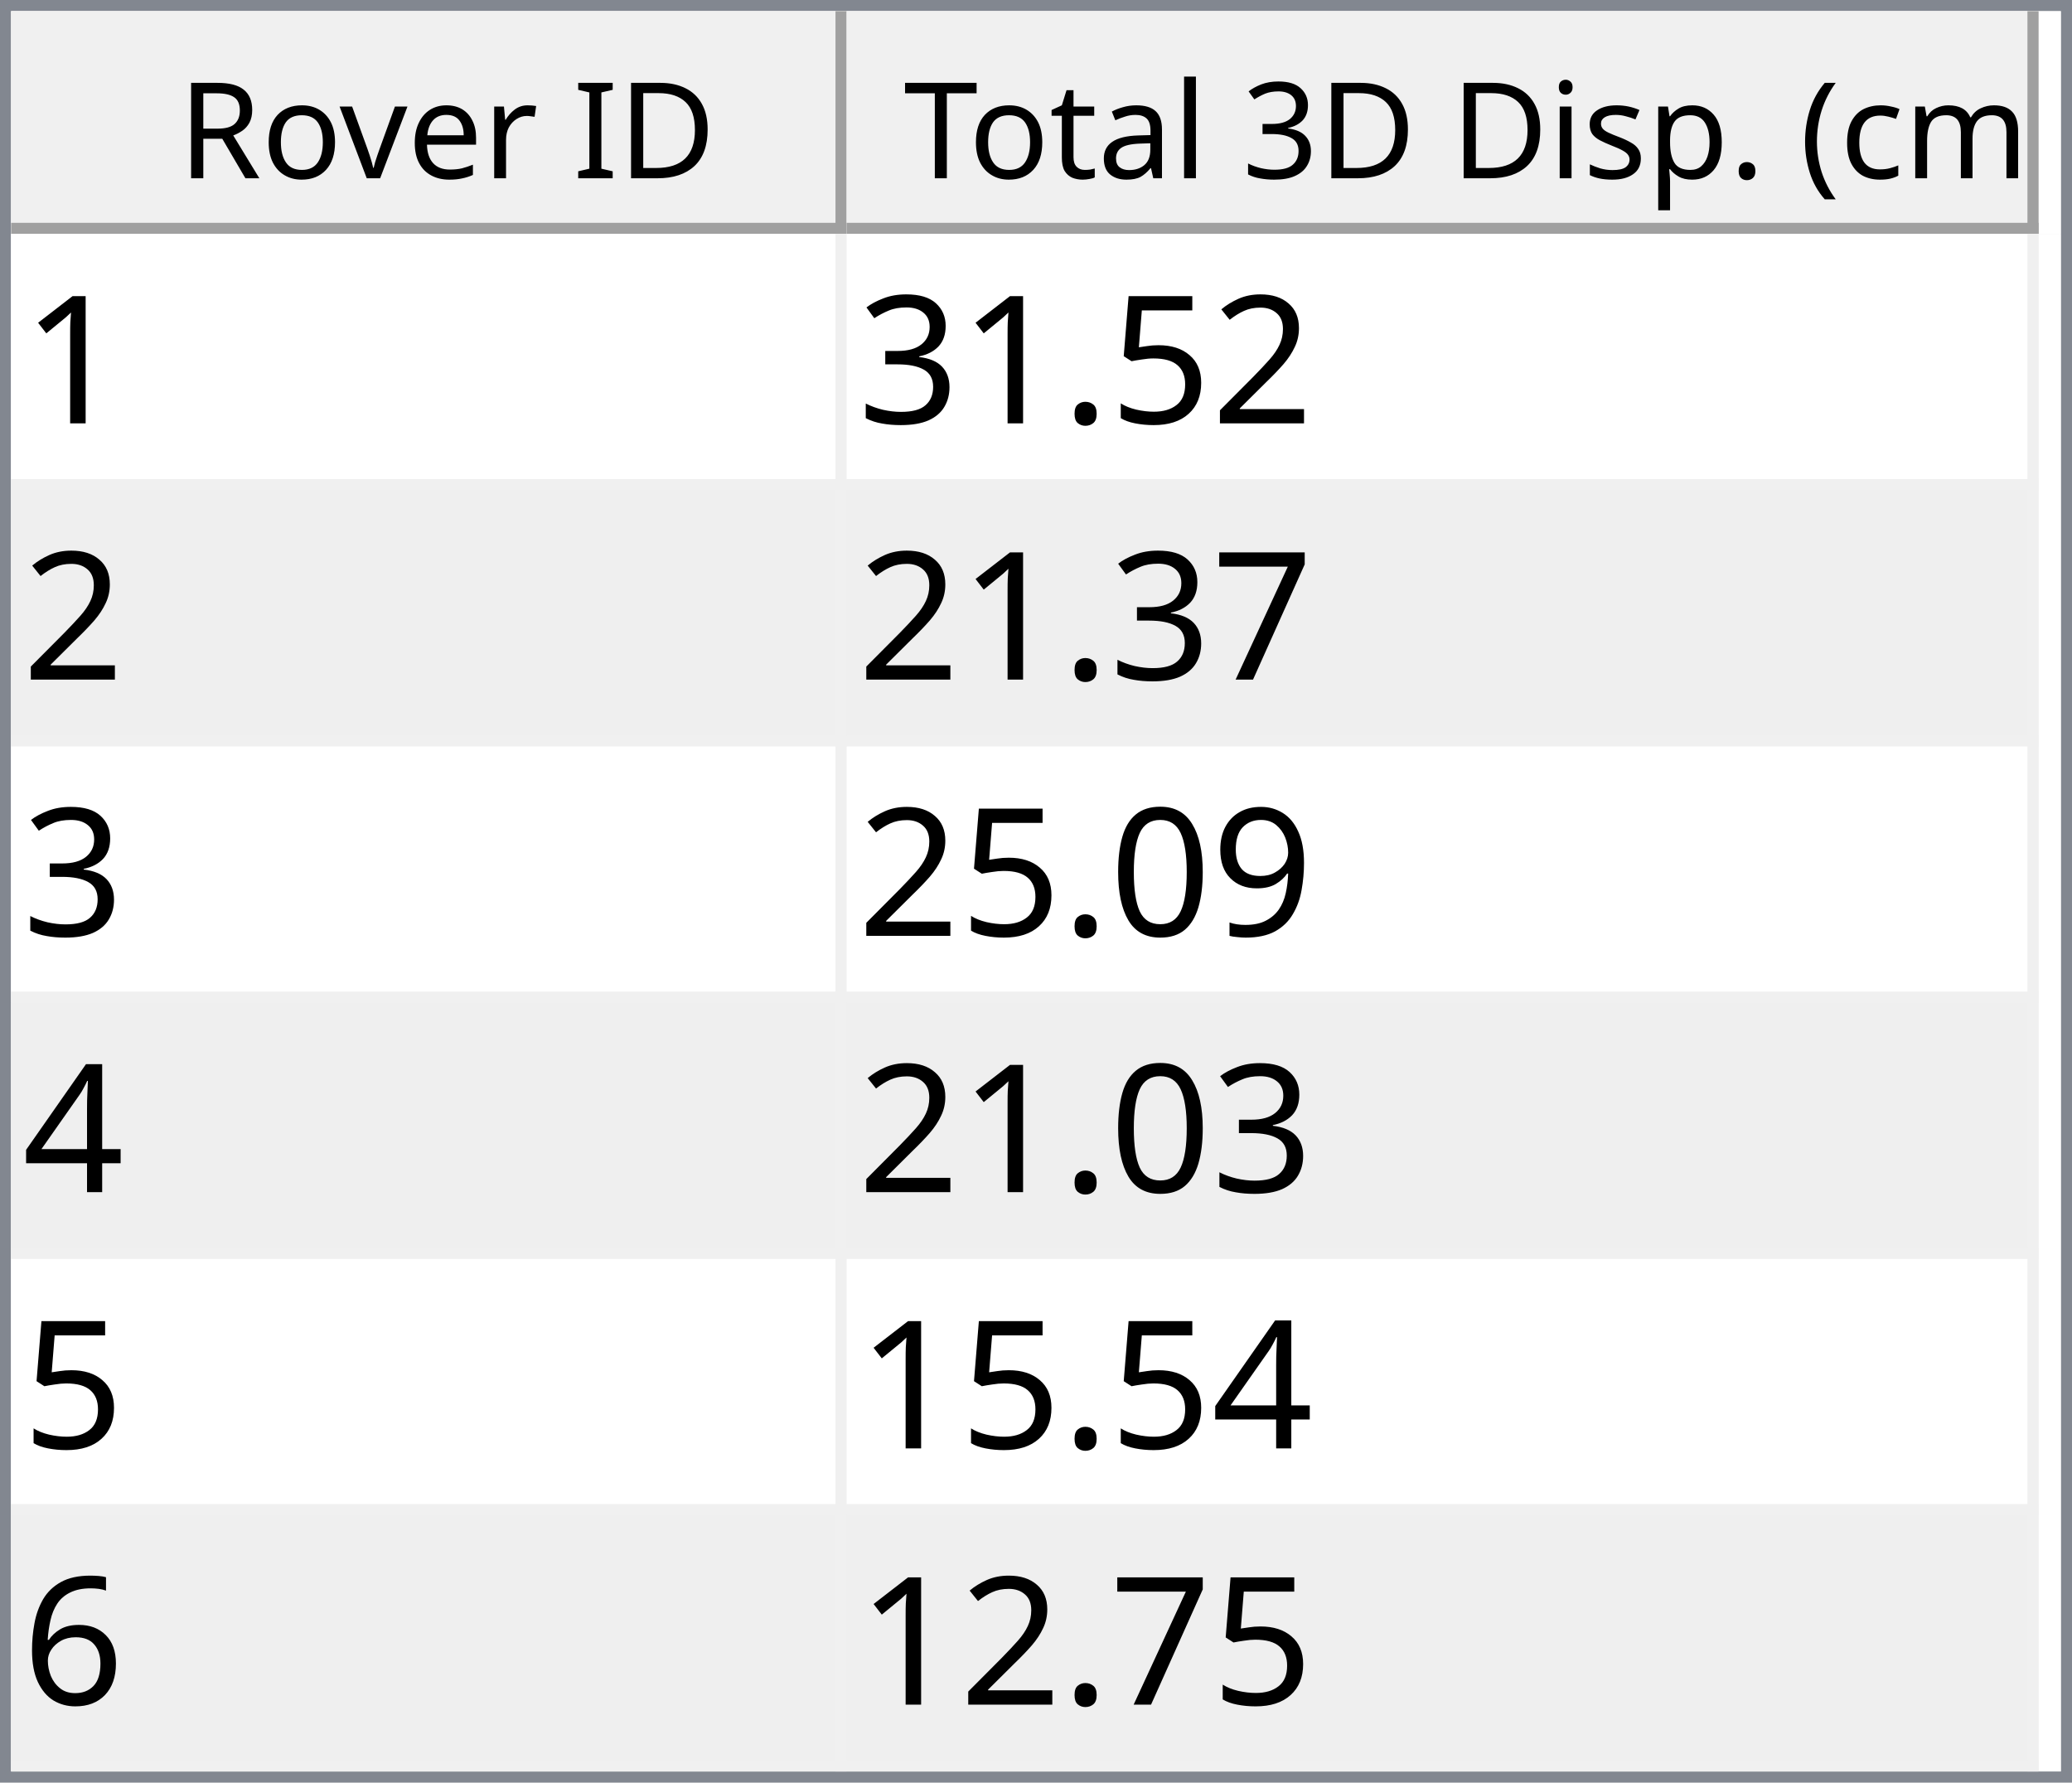
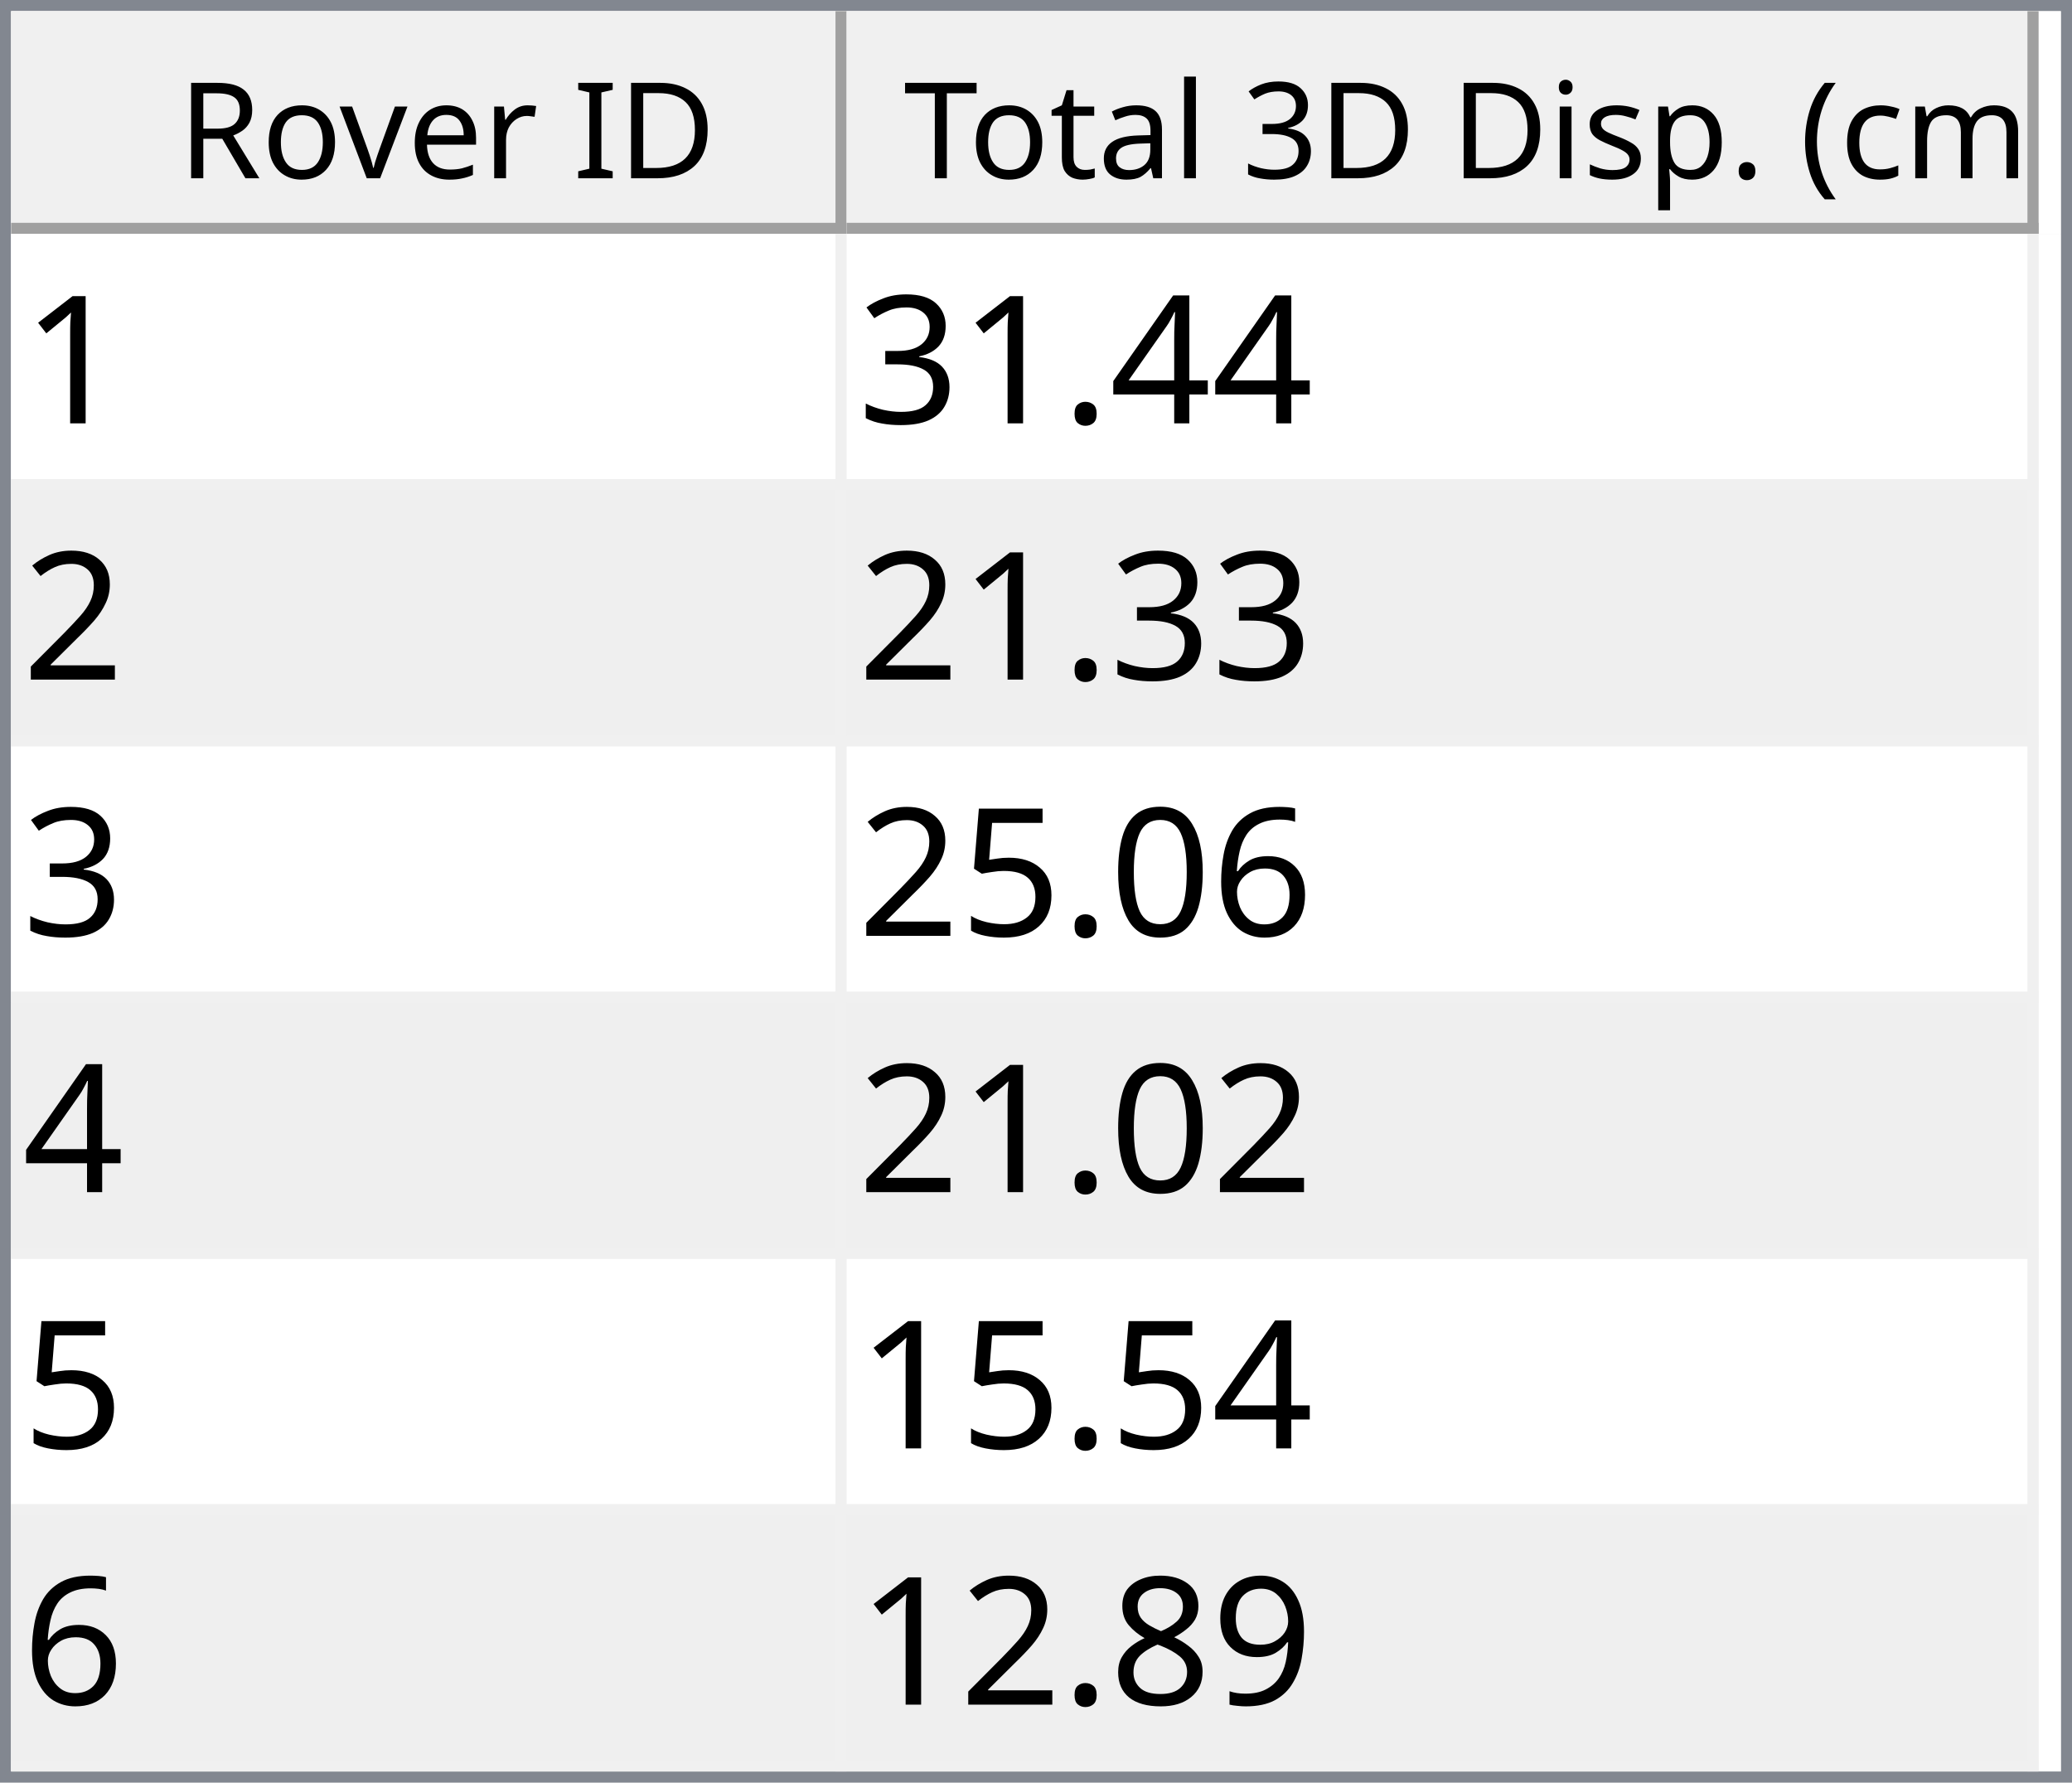
<svg xmlns="http://www.w3.org/2000/svg" style="fill-opacity:1; color-rendering:auto; color-interpolation:auto; text-rendering:auto; stroke:black; stroke-linecap:square; stroke-miterlimit:10; shape-rendering:auto; stroke-opacity:1; fill:black; stroke-dasharray:none; font-weight:normal; stroke-width:1; font-family:'Dialog'; font-style:normal; stroke-linejoin:miter; font-size:12px; stroke-dashoffset:0; image-rendering:auto;" width="186" height="160">
  <defs id="genericDefs" />
  <g>
    <defs id="defs1">
      <clipPath clipPathUnits="userSpaceOnUse" id="clipPath1">
        <path d="M0 0 L186 0 L186 160 L0 160 L0 0 Z" />
      </clipPath>
      <clipPath clipPathUnits="userSpaceOnUse" id="clipPath2">
        <path d="M0 0 L0 160 L186 160 L186 0 Z" />
      </clipPath>
      <clipPath clipPathUnits="userSpaceOnUse" id="clipPath3">
        <path d="M0 0 L0 20 L184 20 L184 0 Z" />
      </clipPath>
      <clipPath clipPathUnits="userSpaceOnUse" id="clipPath4">
        <path d="M0 0 L0 20 L75 20 L75 0 Z" />
      </clipPath>
      <clipPath clipPathUnits="userSpaceOnUse" id="clipPath5">
        <path d="M1 1 L1 19 L74 19 L74 1 Z" />
      </clipPath>
      <clipPath clipPathUnits="userSpaceOnUse" id="clipPath6">
        <path d="M0 0 L0 18 L73 18 L73 0 Z" />
      </clipPath>
      <clipPath clipPathUnits="userSpaceOnUse" id="clipPath7">
        <path d="M-0.5 -0.5 L-0.5 19.5 L74.5 19.5 L74.5 -0.5 Z" />
      </clipPath>
      <clipPath clipPathUnits="userSpaceOnUse" id="clipPath8">
        <path d="M0 0 L0 20 L107 20 L107 0 Z" />
      </clipPath>
      <clipPath clipPathUnits="userSpaceOnUse" id="clipPath9">
        <path d="M1 1 L1 19 L106 19 L106 1 Z" />
      </clipPath>
      <clipPath clipPathUnits="userSpaceOnUse" id="clipPath10">
        <path d="M0 0 L0 18 L105 18 L105 0 Z" />
      </clipPath>
      <clipPath clipPathUnits="userSpaceOnUse" id="clipPath11">
        <path d="M-0.5 -0.5 L-0.5 19.5 L106.5 19.5 L106.5 -0.5 Z" />
      </clipPath>
      <clipPath clipPathUnits="userSpaceOnUse" id="clipPath12">
        <path d="M0 0 L0 138 L184 138 L184 0 Z" />
      </clipPath>
      <clipPath clipPathUnits="userSpaceOnUse" id="clipPath13">
        <path d="M0 0 L0 138 L182 138 L182 0 Z" />
      </clipPath>
      <clipPath clipPathUnits="userSpaceOnUse" id="clipPath14">
        <path d="M-0.5 -0.5 L-0.5 137.5 L181.5 137.5 L181.5 -0.5 Z" />
      </clipPath>
      <clipPath clipPathUnits="userSpaceOnUse" id="clipPath15">
        <path d="M0 0 L0 22 L74 22 L74 0 Z" />
      </clipPath>
      <clipPath clipPathUnits="userSpaceOnUse" id="clipPath16">
        <path d="M0 0 L0 22 L106 22 L106 0 Z" />
      </clipPath>
      <font horiz-adv-x="64.551" id="font1">
        <font-face ascent="107.91" descent="25.098" units-per-em="100" style="font-style:normal; font-family:Segoe UI; font-weight:normal;" />
        <missing-glyph horiz-adv-x="64.551" d="M8.109 0 L8.109 68.266 L56.453 68.266 L56.453 0 L8.109 0 ZM15.328 7.234 L49.219 7.234 L49.219 61.031 L15.328 61.031 L15.328 7.234 Z" />
        <glyph unicode="D" horiz-adv-x="70.117" d="M9.188 0 L9.188 70.016 L28.516 70.016 Q65.531 70.016 65.531 35.891 Q65.531 19.672 55.25 9.836 Q44.969 0 27.734 0 L9.188 0 ZM17.391 62.594 L17.391 7.422 L27.828 7.422 Q41.609 7.422 49.273 14.797 Q56.938 22.172 56.938 35.688 Q56.938 62.594 28.328 62.594 L17.391 62.594 Z" />
        <glyph unicode="I" horiz-adv-x="26.611" d="M17.391 0 L9.188 0 L9.188 70.016 L17.391 70.016 L17.391 0 Z" />
        <glyph unicode=" " horiz-adv-x="27.393" d="" />
        <glyph unicode="r" horiz-adv-x="34.766" d="M34.188 41.891 Q32.078 43.5 28.125 43.5 Q23 43.5 19.555 38.672 Q16.109 33.844 16.109 25.484 L16.109 0 L8.109 0 L8.109 50 L16.109 50 L16.109 39.703 L16.312 39.703 Q18.016 44.969 21.531 47.922 Q25.047 50.875 29.391 50.875 Q32.516 50.875 34.188 50.203 L34.188 41.891 Z" />
        <glyph unicode="e" horiz-adv-x="52.295" d="M48.297 23 L12.984 23 Q13.188 14.656 17.484 10.109 Q21.781 5.562 29.297 5.562 Q37.75 5.562 44.828 11.141 L44.828 3.609 Q38.234 -1.172 27.391 -1.172 Q16.797 -1.172 10.742 5.641 Q4.688 12.453 4.688 24.812 Q4.688 36.469 11.305 43.82 Q17.922 51.172 27.734 51.172 Q37.547 51.172 42.922 44.828 Q48.297 38.484 48.297 27.203 L48.297 23 ZM40.094 29.781 Q40.047 36.719 36.75 40.578 Q33.453 44.438 27.594 44.438 Q21.922 44.438 17.969 40.383 Q14.016 36.328 13.094 29.781 L40.094 29.781 Z" />
        <glyph unicode="v" horiz-adv-x="47.9" d="M47.406 50 L27.484 0 L19.625 0 L0.688 50 L9.469 50 L22.172 13.672 Q23.578 9.672 23.922 6.688 L24.125 6.688 Q24.609 10.453 25.688 13.484 L38.969 50 L47.406 50 Z" />
        <glyph unicode="o" horiz-adv-x="58.594" d="M29 -1.172 Q17.922 -1.172 11.305 5.836 Q4.688 12.844 4.688 24.422 Q4.688 37.016 11.57 44.094 Q18.453 51.172 30.172 51.172 Q41.359 51.172 47.633 44.289 Q53.906 37.406 53.906 25.203 Q53.906 13.234 47.141 6.031 Q40.375 -1.172 29 -1.172 ZM29.594 44.438 Q21.875 44.438 17.383 39.188 Q12.891 33.938 12.891 24.703 Q12.891 15.828 17.43 10.695 Q21.969 5.562 29.594 5.562 Q37.359 5.562 41.531 10.594 Q45.703 15.625 45.703 24.906 Q45.703 34.281 41.531 39.359 Q37.359 44.438 29.594 44.438 Z" />
        <glyph unicode="R" horiz-adv-x="59.814" d="M59.375 0 L49.609 0 L37.891 19.625 Q36.281 22.359 34.766 24.289 Q33.25 26.219 31.664 27.438 Q30.078 28.656 28.25 29.219 Q26.422 29.781 24.125 29.781 L17.391 29.781 L17.391 0 L9.188 0 L9.188 70.016 L30.078 70.016 Q34.672 70.016 38.555 68.867 Q42.438 67.719 45.289 65.375 Q48.141 63.031 49.758 59.547 Q51.375 56.062 51.375 51.375 Q51.375 47.703 50.273 44.656 Q49.172 41.609 47.148 39.211 Q45.125 36.812 42.266 35.133 Q39.406 33.453 35.844 32.516 L35.844 32.328 Q37.594 31.547 38.891 30.547 Q40.188 29.547 41.359 28.18 Q42.531 26.812 43.68 25.078 Q44.828 23.344 46.234 21.047 L59.375 0 ZM17.391 62.594 L17.391 37.203 L28.516 37.203 Q31.594 37.203 34.203 38.133 Q36.812 39.062 38.719 40.797 Q40.625 42.531 41.703 45.047 Q42.781 47.562 42.781 50.688 Q42.781 56.297 39.141 59.445 Q35.5 62.594 28.609 62.594 L17.391 62.594 Z" />
        <glyph unicode=")" horiz-adv-x="30.176" d="M8.297 -15.922 L1.172 -15.922 Q16.406 2.344 16.406 26.812 Q16.406 51.469 1.078 70.016 L8.297 70.016 Q23.531 52.156 23.531 26.703 Q23.531 1.375 8.297 -15.922 Z" />
        <glyph unicode="m" horiz-adv-x="86.133" d="M79.109 0 L71.094 0 L71.094 28.719 Q71.094 37.016 68.531 40.727 Q65.969 44.438 59.906 44.438 Q54.781 44.438 51.195 39.75 Q47.609 35.062 47.609 28.516 L47.609 0 L39.594 0 L39.594 29.688 Q39.594 44.438 28.219 44.438 Q22.953 44.438 19.531 40.016 Q16.109 35.594 16.109 28.516 L16.109 0 L8.109 0 L8.109 50 L16.109 50 L16.109 42.094 L16.312 42.094 Q21.625 51.172 31.844 51.172 Q36.969 51.172 40.773 48.312 Q44.578 45.453 46 40.828 Q51.562 51.172 62.594 51.172 Q79.109 51.172 79.109 30.812 L79.109 0 Z" />
        <glyph unicode="c" horiz-adv-x="46.191" d="M42.188 2.297 Q36.422 -1.172 28.516 -1.172 Q17.828 -1.172 11.258 5.789 Q4.688 12.75 4.688 23.828 Q4.688 36.188 11.766 43.68 Q18.844 51.172 30.672 51.172 Q37.25 51.172 42.281 48.734 L42.281 40.531 Q36.719 44.438 30.375 44.438 Q22.703 44.438 17.797 38.945 Q12.891 33.453 12.891 24.516 Q12.891 15.719 17.508 10.641 Q22.125 5.562 29.891 5.562 Q36.422 5.562 42.188 9.906 L42.188 2.297 Z" />
        <glyph unicode="(" horiz-adv-x="30.176" d="M29.109 -15.922 L21.969 -15.922 Q6.844 1.375 6.844 26.703 Q6.844 52.156 21.969 70.016 L29.203 70.016 Q13.875 51.469 13.875 26.812 Q13.875 2.344 29.109 -15.922 Z" />
        <glyph unicode="." horiz-adv-x="21.68" d="M10.891 -1.078 Q8.641 -1.078 7.055 0.539 Q5.469 2.156 5.469 4.391 Q5.469 6.641 7.055 8.273 Q8.641 9.906 10.891 9.906 Q13.188 9.906 14.797 8.273 Q16.406 6.641 16.406 4.391 Q16.406 2.156 14.797 0.539 Q13.188 -1.078 10.891 -1.078 Z" />
        <glyph unicode="p" horiz-adv-x="58.789" d="M16.312 7.234 L16.109 7.234 L16.109 -23 L8.109 -23 L8.109 50 L16.109 50 L16.109 41.219 L16.312 41.219 Q22.219 51.172 33.594 51.172 Q43.266 51.172 48.688 44.461 Q54.109 37.75 54.109 26.469 Q54.109 13.922 48 6.375 Q41.891 -1.172 31.297 -1.172 Q21.578 -1.172 16.312 7.234 ZM16.109 27.391 L16.109 20.406 Q16.109 14.203 20.141 9.883 Q24.172 5.562 30.375 5.562 Q37.641 5.562 41.773 11.133 Q45.906 16.703 45.906 26.609 Q45.906 34.969 42.047 39.703 Q38.188 44.438 31.594 44.438 Q24.609 44.438 20.359 39.578 Q16.109 34.719 16.109 27.391 Z" />
        <glyph unicode="s" horiz-adv-x="42.432" d="M5.078 1.812 L5.078 10.406 Q11.625 5.562 19.484 5.562 Q30.031 5.562 30.031 12.594 Q30.031 14.594 29.125 15.992 Q28.219 17.391 26.68 18.461 Q25.141 19.531 23.07 20.383 Q21 21.234 18.609 22.172 Q15.281 23.484 12.766 24.828 Q10.25 26.172 8.57 27.859 Q6.891 29.547 6.031 31.695 Q5.172 33.844 5.172 36.719 Q5.172 40.234 6.789 42.945 Q8.406 45.656 11.086 47.484 Q13.766 49.312 17.211 50.242 Q20.656 51.172 24.312 51.172 Q30.812 51.172 35.938 48.922 L35.938 40.828 Q30.422 44.438 23.25 44.438 Q21 44.438 19.195 43.922 Q17.391 43.406 16.094 42.477 Q14.797 41.547 14.086 40.258 Q13.375 38.969 13.375 37.406 Q13.375 35.453 14.086 34.133 Q14.797 32.812 16.164 31.789 Q17.531 30.766 19.484 29.938 Q21.438 29.109 23.922 28.125 Q27.25 26.859 29.883 25.516 Q32.516 24.172 34.375 22.484 Q36.234 20.797 37.234 18.602 Q38.234 16.406 38.234 13.375 Q38.234 9.672 36.602 6.938 Q34.969 4.203 32.234 2.398 Q29.5 0.594 25.93 -0.289 Q22.359 -1.172 18.453 -1.172 Q10.75 -1.172 5.078 1.812 Z" />
        <glyph unicode="i" horiz-adv-x="24.219" d="M12.203 62.703 Q10.062 62.703 8.547 64.164 Q7.031 65.625 7.031 67.875 Q7.031 70.125 8.547 71.609 Q10.062 73.094 12.203 73.094 Q14.406 73.094 15.945 71.609 Q17.484 70.125 17.484 67.875 Q17.484 65.719 15.945 64.211 Q14.406 62.703 12.203 62.703 ZM16.109 0 L8.109 0 L8.109 50 L16.109 50 L16.109 0 Z" />
        <glyph unicode="3" horiz-adv-x="53.906" d="M46.531 19.828 Q46.531 15.094 44.75 11.211 Q42.969 7.328 39.719 4.57 Q36.469 1.812 31.93 0.297 Q27.391 -1.219 21.922 -1.219 Q11.922 -1.219 6 2.594 L6 11.188 Q13.094 5.609 22.219 5.609 Q25.875 5.609 28.828 6.539 Q31.781 7.469 33.906 9.227 Q36.031 10.984 37.18 13.477 Q38.328 15.969 38.328 19.094 Q38.328 32.812 18.797 32.812 L12.984 32.812 L12.984 39.594 L18.5 39.594 Q35.797 39.594 35.797 52.484 Q35.797 64.406 22.609 64.406 Q15.188 64.406 8.688 59.422 L8.688 67.188 Q15.375 71.188 24.609 71.188 Q29 71.188 32.57 69.969 Q36.141 68.75 38.68 66.555 Q41.219 64.359 42.609 61.281 Q44 58.203 44 54.5 Q44 40.672 30.031 36.719 L30.031 36.531 Q33.594 36.141 36.625 34.797 Q39.656 33.453 41.852 31.305 Q44.047 29.156 45.289 26.25 Q46.531 23.344 46.531 19.828 Z" />
        <glyph unicode="l" horiz-adv-x="24.219" d="M16.109 0 L8.109 0 L8.109 74.031 L16.109 74.031 L16.109 0 Z" />
        <glyph unicode="a" horiz-adv-x="50.879" d="M43.891 0 L35.891 0 L35.891 7.812 L35.688 7.812 Q30.469 -1.172 20.312 -1.172 Q12.844 -1.172 8.617 2.781 Q4.391 6.734 4.391 13.281 Q4.391 27.297 20.906 29.594 L35.891 31.688 Q35.891 44.438 25.594 44.438 Q16.547 44.438 9.281 38.281 L9.281 46.484 Q16.656 51.172 26.266 51.172 Q43.891 51.172 43.891 32.516 L43.891 0 ZM35.891 25.297 L23.828 23.641 Q18.266 22.859 15.43 20.875 Q12.594 18.891 12.594 13.875 Q12.594 10.203 15.211 7.883 Q17.828 5.562 22.172 5.562 Q28.125 5.562 32.008 9.742 Q35.891 13.922 35.891 20.312 L35.891 25.297 Z" />
        <glyph unicode="t" horiz-adv-x="33.887" d="M31.297 0.484 Q28.469 -1.078 23.828 -1.078 Q10.688 -1.078 10.688 13.578 L10.688 43.172 L2.094 43.172 L2.094 50 L10.688 50 L10.688 62.203 L18.703 64.797 L18.703 50 L31.297 50 L31.297 43.172 L18.703 43.172 L18.703 14.984 Q18.703 9.969 20.414 7.82 Q22.125 5.672 26.078 5.672 Q29.109 5.672 31.297 7.328 L31.297 0.484 Z" />
        <glyph unicode="T" horiz-adv-x="52.393" d="M50.594 62.594 L30.375 62.594 L30.375 0 L22.172 0 L22.172 62.594 L2 62.594 L2 70.016 L50.594 70.016 L50.594 62.594 Z" />
      </font>
      <font horiz-adv-x="75.0" id="font2">
        <font-face ascent="100.537" descent="21.973" units-per-em="100" style="font-style:normal; font-family:sans-serif; font-weight:normal;" />
        <missing-glyph horiz-adv-x="75.0" d="M12.5 0 L12.5 62.5 L62.5 62.5 L62.5 0 L12.5 0 ZM14.062 1.562 L60.938 1.562 L60.938 60.938 L14.062 60.938 L14.062 1.562 Z" />
        <glyph unicode="1" horiz-adv-x="55.615" d="M37.25 0 L28.469 0 L28.469 56 Q25.297 52.984 20.141 49.953 Q14.984 46.922 10.891 45.406 L10.891 53.906 Q18.266 57.375 23.781 62.305 Q29.297 67.234 31.594 71.875 L37.25 71.875 L37.25 0 Z" />
-         <glyph unicode="2" horiz-adv-x="55.615" d="M50.344 8.453 L50.344 0 L3.031 0 Q2.938 3.172 4.047 6.109 Q5.859 10.938 9.836 15.625 Q13.812 20.312 21.344 26.469 Q33.016 36.031 37.117 41.625 Q41.219 47.219 41.219 52.203 Q41.219 57.422 37.477 61.008 Q33.734 64.594 27.734 64.594 Q21.391 64.594 17.578 60.789 Q13.766 56.984 13.719 50.25 L4.688 51.172 Q5.609 61.281 11.664 66.578 Q17.719 71.875 27.938 71.875 Q38.234 71.875 44.242 66.164 Q50.25 60.453 50.25 52 Q50.25 47.703 48.492 43.555 Q46.734 39.406 42.656 34.812 Q38.578 30.219 29.109 22.219 Q21.188 15.578 18.945 13.211 Q16.703 10.844 15.234 8.453 L50.344 8.453 Z" />
-         <glyph unicode="5" horiz-adv-x="55.615" d="M4.156 18.75 L13.375 19.531 Q14.406 12.797 18.141 9.398 Q21.875 6 27.156 6 Q33.5 6 37.891 10.789 Q42.281 15.578 42.281 23.484 Q42.281 31 38.062 35.352 Q33.844 39.703 27 39.703 Q22.75 39.703 19.336 37.773 Q15.922 35.844 13.969 32.766 L5.719 33.844 L12.641 70.609 L48.25 70.609 L48.25 62.203 L19.672 62.203 L15.828 42.969 Q22.266 47.469 29.344 47.469 Q38.719 47.469 45.164 40.969 Q51.609 34.469 51.609 24.266 Q51.609 14.547 45.953 7.469 Q39.062 -1.219 27.156 -1.219 Q17.391 -1.219 11.211 4.25 Q5.031 9.719 4.156 18.75 Z" />
+         <glyph unicode="4" horiz-adv-x="55.615" d="M32.328 0 L32.328 17.141 L1.266 17.141 L1.266 25.203 L33.938 71.578 L41.109 71.578 L41.109 25.203 L50.781 25.203 L50.781 17.141 L41.109 17.141 L41.109 0 L32.328 0 ZM32.328 25.203 L32.328 57.469 L9.906 25.203 L32.328 25.203 Z" />
        <glyph unicode="." horiz-adv-x="27.783" d="M9.078 0 L9.078 10.016 L19.094 10.016 L19.094 0 L9.078 0 Z" />
        <glyph unicode="3" horiz-adv-x="55.615" d="M4.203 18.891 L12.984 20.062 Q14.5 12.594 18.141 9.297 Q21.781 6 27 6 Q33.203 6 37.477 10.297 Q41.75 14.594 41.75 20.953 Q41.75 27 37.797 30.93 Q33.844 34.859 27.734 34.859 Q25.25 34.859 21.531 33.891 L22.516 41.609 Q23.391 41.5 23.922 41.5 Q29.547 41.5 34.039 44.43 Q38.531 47.359 38.531 53.469 Q38.531 58.297 35.258 61.477 Q31.984 64.656 26.812 64.656 Q21.688 64.656 18.266 61.43 Q14.844 58.203 13.875 51.766 L5.078 53.328 Q6.688 62.156 12.398 67.016 Q18.109 71.875 26.609 71.875 Q32.469 71.875 37.398 69.359 Q42.328 66.844 44.945 62.5 Q47.562 58.156 47.562 53.266 Q47.562 48.641 45.07 44.828 Q42.578 41.016 37.703 38.766 Q44.047 37.312 47.562 32.695 Q51.078 28.078 51.078 21.141 Q51.078 11.766 44.242 5.25 Q37.406 -1.266 26.953 -1.266 Q17.531 -1.266 11.305 4.352 Q5.078 9.969 4.203 18.891 Z" />
-         <glyph unicode="7" horiz-adv-x="55.615" d="M4.734 62.203 L4.734 70.656 L51.078 70.656 L51.078 63.812 Q44.234 56.547 37.523 44.484 Q30.812 32.422 27.156 19.672 Q24.516 10.688 23.781 0 L14.75 0 Q14.891 8.453 18.062 20.414 Q21.234 32.375 27.172 43.484 Q33.109 54.594 39.797 62.203 L4.734 62.203 Z" />
+         <glyph unicode="2" horiz-adv-x="55.615" d="M50.344 8.453 L50.344 0 L3.031 0 Q2.938 3.172 4.047 6.109 Q5.859 10.938 9.836 15.625 Q13.812 20.312 21.344 26.469 Q33.016 36.031 37.117 41.625 Q41.219 47.219 41.219 52.203 Q41.219 57.422 37.477 61.008 Q33.734 64.594 27.734 64.594 Q21.391 64.594 17.578 60.789 Q13.766 56.984 13.719 50.25 L4.688 51.172 Q5.609 61.281 11.664 66.578 Q17.719 71.875 27.938 71.875 Q38.234 71.875 44.242 66.164 Q50.25 60.453 50.25 52 Q50.25 47.703 48.492 43.555 Q46.734 39.406 42.656 34.812 Q38.578 30.219 29.109 22.219 Q21.188 15.578 18.945 13.211 Q16.703 10.844 15.234 8.453 L50.344 8.453 Z" />
+         <glyph unicode="6" horiz-adv-x="55.615" d="M49.75 54.047 L41.016 53.375 Q39.844 58.547 37.703 60.891 Q34.125 64.656 28.906 64.656 Q24.703 64.656 21.531 62.312 Q17.391 59.281 14.992 53.469 Q12.594 47.656 12.5 36.922 Q15.672 41.75 20.266 44.094 Q24.859 46.438 29.891 46.438 Q38.672 46.438 44.852 39.969 Q51.031 33.5 51.031 23.25 Q51.031 16.5 48.125 10.719 Q45.219 4.938 40.141 1.859 Q35.062 -1.219 28.609 -1.219 Q17.625 -1.219 10.695 6.859 Q3.766 14.938 3.766 33.5 Q3.766 54.25 11.422 63.672 Q18.109 71.875 29.438 71.875 Q37.891 71.875 43.289 67.141 Q48.688 62.406 49.75 54.047 ZM13.875 23.188 Q13.875 18.656 15.797 14.508 Q17.719 10.359 21.188 8.18 Q24.656 6 28.469 6 Q34.031 6 38.039 10.492 Q42.047 14.984 42.047 22.703 Q42.047 30.125 38.086 34.398 Q34.125 38.672 28.125 38.672 Q22.172 38.672 18.023 34.398 Q13.875 30.125 13.875 23.188 Z" />
+         <glyph unicode="0" horiz-adv-x="55.615" d="M4.156 35.297 Q4.156 48 6.766 55.742 Q9.375 63.484 14.523 67.68 Q19.672 71.875 27.484 71.875 Q33.25 71.875 37.594 69.555 Q41.938 67.234 44.773 62.867 Q47.609 58.5 49.219 52.227 Q50.828 45.953 50.828 35.297 Q50.828 22.703 48.242 14.969 Q45.656 7.234 40.508 3.008 Q35.359 -1.219 27.484 -1.219 Q17.141 -1.219 11.234 6.203 Q4.156 15.141 4.156 35.297 ZM13.188 35.297 Q13.188 17.672 17.312 11.836 Q21.438 6 27.484 6 Q33.547 6 37.672 11.859 Q41.797 17.719 41.797 35.297 Q41.797 52.984 37.672 58.789 Q33.547 64.594 27.391 64.594 Q21.344 64.594 17.719 59.469 Q13.188 52.938 13.188 35.297 Z" />
+         <glyph unicode="5" horiz-adv-x="55.615" d="M4.156 18.75 L13.375 19.531 Q14.406 12.797 18.141 9.398 Q21.875 6 27.156 6 Q33.5 6 37.891 10.789 Q42.281 15.578 42.281 23.484 Q42.281 31 38.062 35.352 Q33.844 39.703 27 39.703 Q22.75 39.703 19.336 37.773 Q15.922 35.844 13.969 32.766 L5.719 33.844 L12.641 70.609 L48.25 70.609 L48.25 62.203 L19.672 62.203 L15.828 42.969 Q22.266 47.469 29.344 47.469 Q38.719 47.469 45.164 40.969 Q51.609 34.469 51.609 24.266 Q51.609 14.547 45.953 7.469 Q39.062 -1.219 27.156 -1.219 Q17.391 -1.219 11.211 4.25 Q5.031 9.719 4.156 18.75 Z" />
        <glyph unicode="9" horiz-adv-x="55.615" d="M5.469 16.547 L13.922 17.328 Q14.984 11.375 18.016 8.688 Q21.047 6 25.781 6 Q29.828 6 32.883 7.859 Q35.938 9.719 37.891 12.82 Q39.844 15.922 41.164 21.195 Q42.484 26.469 42.484 31.938 Q42.484 32.516 42.438 33.688 Q39.797 29.5 35.234 26.883 Q30.672 24.266 25.344 24.266 Q16.453 24.266 10.305 30.711 Q4.156 37.156 4.156 47.703 Q4.156 58.594 10.578 65.234 Q17 71.875 26.656 71.875 Q33.641 71.875 39.43 68.117 Q45.219 64.359 48.219 57.398 Q51.219 50.438 51.219 37.25 Q51.219 23.531 48.242 15.406 Q45.266 7.281 39.383 3.031 Q33.5 -1.219 25.594 -1.219 Q17.188 -1.219 11.867 3.445 Q6.547 8.109 5.469 16.547 ZM41.453 48.141 Q41.453 55.719 37.43 60.156 Q33.406 64.594 27.734 64.594 Q21.875 64.594 17.531 59.812 Q13.188 55.031 13.188 47.406 Q13.188 40.578 17.312 36.305 Q21.438 32.031 27.484 32.031 Q33.594 32.031 37.523 36.305 Q41.453 40.578 41.453 48.141 Z" />
-         <glyph unicode="0" horiz-adv-x="55.615" d="M4.156 35.297 Q4.156 48 6.766 55.742 Q9.375 63.484 14.523 67.68 Q19.672 71.875 27.484 71.875 Q33.25 71.875 37.594 69.555 Q41.938 67.234 44.773 62.867 Q47.609 58.5 49.219 52.227 Q50.828 45.953 50.828 35.297 Q50.828 22.703 48.242 14.969 Q45.656 7.234 40.508 3.008 Q35.359 -1.219 27.484 -1.219 Q17.141 -1.219 11.234 6.203 Q4.156 15.141 4.156 35.297 ZM13.188 35.297 Q13.188 17.672 17.312 11.836 Q21.438 6 27.484 6 Q33.547 6 37.672 11.859 Q41.797 17.719 41.797 35.297 Q41.797 52.984 37.672 58.789 Q33.547 64.594 27.391 64.594 Q21.344 64.594 17.719 59.469 Q13.188 52.938 13.188 35.297 Z" />
-         <glyph unicode="4" horiz-adv-x="55.615" d="M32.328 0 L32.328 17.141 L1.266 17.141 L1.266 25.203 L33.938 71.578 L41.109 71.578 L41.109 25.203 L50.781 25.203 L50.781 17.141 L41.109 17.141 L41.109 0 L32.328 0 ZM32.328 25.203 L32.328 57.469 L9.906 25.203 L32.328 25.203 Z" />
-         <glyph unicode="6" horiz-adv-x="55.615" d="M49.75 54.047 L41.016 53.375 Q39.844 58.547 37.703 60.891 Q34.125 64.656 28.906 64.656 Q24.703 64.656 21.531 62.312 Q17.391 59.281 14.992 53.469 Q12.594 47.656 12.5 36.922 Q15.672 41.75 20.266 44.094 Q24.859 46.438 29.891 46.438 Q38.672 46.438 44.852 39.969 Q51.031 33.5 51.031 23.25 Q51.031 16.5 48.125 10.719 Q45.219 4.938 40.141 1.859 Q35.062 -1.219 28.609 -1.219 Q17.625 -1.219 10.695 6.859 Q3.766 14.938 3.766 33.5 Q3.766 54.25 11.422 63.672 Q18.109 71.875 29.438 71.875 Q37.891 71.875 43.289 67.141 Q48.688 62.406 49.75 54.047 ZM13.875 23.188 Q13.875 18.656 15.797 14.508 Q17.719 10.359 21.188 8.18 Q24.656 6 28.469 6 Q34.031 6 38.039 10.492 Q42.047 14.984 42.047 22.703 Q42.047 30.125 38.086 34.398 Q34.125 38.672 28.125 38.672 Q22.172 38.672 18.023 34.398 Q13.875 30.125 13.875 23.188 Z" />
+         <glyph unicode="8" horiz-adv-x="55.615" d="M17.672 38.812 Q12.203 40.828 9.57 44.539 Q6.938 48.25 6.938 53.422 Q6.938 61.234 12.555 66.555 Q18.172 71.875 27.484 71.875 Q36.859 71.875 42.578 66.43 Q48.297 60.984 48.297 53.172 Q48.297 48.188 45.68 44.508 Q43.062 40.828 37.75 38.812 Q44.344 36.672 47.781 31.883 Q51.219 27.094 51.219 20.453 Q51.219 11.281 44.727 5.031 Q38.234 -1.219 27.641 -1.219 Q17.047 -1.219 10.547 5.055 Q4.047 11.328 4.047 20.703 Q4.047 27.688 7.594 32.398 Q11.141 37.109 17.672 38.812 ZM15.922 53.719 Q15.922 48.641 19.195 45.414 Q22.469 42.188 27.688 42.188 Q32.766 42.188 36.016 45.383 Q39.266 48.578 39.266 53.219 Q39.266 58.062 35.914 61.359 Q32.562 64.656 27.594 64.656 Q22.562 64.656 19.242 61.43 Q15.922 58.203 15.922 53.719 ZM13.094 20.656 Q13.094 16.891 14.875 13.375 Q16.656 9.859 20.172 7.93 Q23.688 6 27.734 6 Q34.031 6 38.133 10.055 Q42.234 14.109 42.234 20.359 Q42.234 26.703 38.016 30.859 Q33.797 35.016 27.438 35.016 Q21.234 35.016 17.164 30.914 Q13.094 26.812 13.094 20.656 Z" />
      </font>
    </defs>
    <g style="fill:white; stroke:white;">
      <rect x="0" y="0" width="186" style="clip-path:url(#clipPath1); stroke:none;" height="160" />
    </g>
    <g style="fill:white; text-rendering:optimizeSpeed; color-rendering:optimizeSpeed; image-rendering:optimizeSpeed; shape-rendering:crispEdges; stroke:white; color-interpolation:sRGB;">
      <rect x="0" width="186" height="160" y="0" style="stroke:none;" />
      <path style="stroke:none;" d="M0 160 L186 160 L186 0 L0 0 Z" />
    </g>
    <g style="fill:rgb(240,240,240); font-family:'Segoe UI'; stroke:rgb(240,240,240);">
      <rect x="0" y="0" width="186" style="clip-path:url(#clipPath2); stroke:none;" height="160" />
    </g>
    <g style="fill:rgb(130,135,144); font-family:'Segoe UI'; stroke:rgb(130,135,144);">
      <path d="M0 0 L186 0 L186 160 L0 160 L0 0 ZM1 1 L185 1 L185 159 L1 159 L1 1 Z" style="fill-rule:evenodd; clip-path:url(#clipPath2); stroke:none;" />
    </g>
    <g style="fill:white; font-family:'Segoe UI'; stroke:white;" transform="translate(1,1)">
      <rect x="0" y="0" width="184" style="clip-path:url(#clipPath3); stroke:none;" height="20" />
    </g>
    <g style="fill:rgb(240,240,240); font-family:'Segoe UI'; stroke:rgb(240,240,240);" transform="translate(1,1)">
      <rect x="0" y="0" width="75" style="clip-path:url(#clipPath4); stroke:none;" height="20" />
    </g>
    <g style="font-family:'Segoe UI';" transform="translate(2,2)">
      <text x="14" xml:space="preserve" y="14" style="clip-path:url(#clipPath6); stroke:none;">Rover ID</text>
    </g>
    <g style="fill:rgb(160,160,160); font-family:'Segoe UI'; stroke:rgb(160,160,160); stroke-linejoin:bevel;" transform="translate(1.5,1.5)">
      <line x1="74" x2="74" y1="0" style="fill:none; clip-path:url(#clipPath7);" y2="19" />
    </g>
    <g style="fill:rgb(160,160,160); font-family:'Segoe UI'; stroke:rgb(160,160,160); stroke-linejoin:bevel;" transform="matrix(1,0,0,1,1,1) translate(0.5,0.5)">
      <line x1="0" x2="74" y1="19" style="fill:none; clip-path:url(#clipPath7);" y2="19" />
    </g>
    <g style="fill:rgb(240,240,240); font-family:'Segoe UI'; stroke:rgb(240,240,240);" transform="translate(76,1)">
      <rect x="0" y="0" width="107" style="clip-path:url(#clipPath8); stroke:none;" height="20" />
    </g>
    <g style="font-family:'Segoe UI';" transform="translate(77,2)">
      <text x="1" xml:space="preserve" y="14" style="clip-path:url(#clipPath10); stroke:none;"> Total 3D Disp. (cm)</text>
    </g>
    <g style="fill:rgb(160,160,160); font-family:'Segoe UI'; stroke:rgb(160,160,160); stroke-linejoin:bevel;" transform="translate(76.5,1.5)">
      <line x1="106" x2="106" y1="0" style="fill:none; clip-path:url(#clipPath11);" y2="19" />
    </g>
    <g style="fill:rgb(160,160,160); font-family:'Segoe UI'; stroke:rgb(160,160,160); stroke-linejoin:bevel;" transform="matrix(1,0,0,1,76,1) translate(0.5,0.5)">
      <line x1="0" x2="106" y1="19" style="fill:none; clip-path:url(#clipPath11);" y2="19" />
    </g>
    <g style="fill:white; font-family:'Segoe UI'; stroke:white;" transform="translate(1,21)">
      <rect x="0" y="0" width="184" style="clip-path:url(#clipPath12); stroke:none;" height="138" />
    </g>
    <g style="fill:rgb(240,240,240); font-size:16px; font-family:sans-serif; stroke:rgb(240,240,240);" transform="translate(1,21)">
      <rect x="0" y="0" width="182" style="clip-path:url(#clipPath13); stroke:none;" height="138" />
      <line transform="translate(0.5,0.5)" x1="0" x2="181" y1="22" style="clip-path:url(#clipPath14); fill:none; stroke-linejoin:bevel;" y2="22" />
    </g>
    <g transform="matrix(1,0,0,1,1,21) translate(0.5,0.5)" style="fill:rgb(240,240,240); font-size:16px; font-family:sans-serif; stroke:rgb(240,240,240); stroke-linejoin:bevel;">
      <line x1="0" x2="181" y1="45" style="fill:none; clip-path:url(#clipPath14);" y2="45" />
    </g>
    <g transform="matrix(1,0,0,1,1,21) translate(0.5,0.5)" style="fill:rgb(240,240,240); font-size:16px; font-family:sans-serif; stroke:rgb(240,240,240); stroke-linejoin:bevel;">
      <line x1="0" x2="181" y1="68" style="fill:none; clip-path:url(#clipPath14);" y2="68" />
    </g>
    <g transform="matrix(1,0,0,1,1,21) translate(0.5,0.5)" style="fill:rgb(240,240,240); font-size:16px; font-family:sans-serif; stroke:rgb(240,240,240); stroke-linejoin:bevel;">
      <line x1="0" x2="181" y1="91" style="fill:none; clip-path:url(#clipPath14);" y2="91" />
    </g>
    <g transform="matrix(1,0,0,1,1,21) translate(0.5,0.5)" style="fill:rgb(240,240,240); font-size:16px; font-family:sans-serif; stroke:rgb(240,240,240); stroke-linejoin:bevel;">
      <line x1="0" x2="181" y1="114" style="fill:none; clip-path:url(#clipPath14);" y2="114" />
    </g>
    <g transform="matrix(1,0,0,1,1,21) translate(0.5,0.5)" style="fill:rgb(240,240,240); font-size:16px; font-family:sans-serif; stroke:rgb(240,240,240); stroke-linejoin:bevel;">
      <line x1="0" x2="181" y1="137" style="fill:none; clip-path:url(#clipPath14);" y2="137" />
    </g>
    <g transform="matrix(1,0,0,1,1,21) translate(0.5,0.5)" style="fill:rgb(240,240,240); font-size:16px; font-family:sans-serif; stroke:rgb(240,240,240); stroke-linejoin:bevel;">
      <line x1="74" x2="74" y1="0" style="fill:none; clip-path:url(#clipPath14);" y2="137" />
    </g>
    <g transform="matrix(1,0,0,1,1,21) translate(0.5,0.5)" style="fill:rgb(240,240,240); font-size:16px; font-family:sans-serif; stroke:rgb(240,240,240); stroke-linejoin:bevel;">
      <line x1="181" x2="181" y1="0" style="fill:none; clip-path:url(#clipPath14);" y2="137" />
    </g>
    <g style="fill:white; font-size:16px; font-family:sans-serif; stroke:white;" transform="matrix(1,0,0,1,1,21)">
      <rect x="0" y="0" width="74" style="clip-path:url(#clipPath15); stroke:none;" height="22" />
      <text x="1" y="17" style="fill:black; clip-path:url(#clipPath15); stroke:none;" xml:space="preserve">1</text>
    </g>
    <g style="fill:white; font-size:16px; font-family:sans-serif; stroke:white;" transform="matrix(1,0,0,1,1,21) translate(75,0)">
      <rect x="0" y="0" width="106" style="clip-path:url(#clipPath16); stroke:none;" height="22" />
-       <text x="1" y="17" style="fill:black; clip-path:url(#clipPath16); stroke:none;" xml:space="preserve">31.52</text>
+       <text x="1" y="17" style="fill:black; clip-path:url(#clipPath16); stroke:none;" xml:space="preserve">31.44</text>
    </g>
    <g style="fill:rgb(239,239,239); font-size:16px; font-family:sans-serif; stroke:rgb(239,239,239);" transform="matrix(1,0,0,1,1,21) translate(0,23)">
      <rect x="0" y="0" width="74" style="clip-path:url(#clipPath15); stroke:none;" height="22" />
      <text x="1" y="17" style="fill:black; clip-path:url(#clipPath15); stroke:none;" xml:space="preserve">2</text>
    </g>
    <g style="fill:rgb(239,239,239); font-size:16px; font-family:sans-serif; stroke:rgb(239,239,239);" transform="matrix(1,0,0,1,1,21) translate(75,23)">
      <rect x="0" y="0" width="106" style="clip-path:url(#clipPath16); stroke:none;" height="22" />
-       <text x="1" y="17" style="fill:black; clip-path:url(#clipPath16); stroke:none;" xml:space="preserve">21.37</text>
+       <text x="1" y="17" style="fill:black; clip-path:url(#clipPath16); stroke:none;" xml:space="preserve">21.33</text>
    </g>
    <g style="fill:white; font-size:16px; font-family:sans-serif; stroke:white;" transform="matrix(1,0,0,1,1,21) translate(0,46)">
      <rect x="0" y="0" width="74" style="clip-path:url(#clipPath15); stroke:none;" height="22" />
      <text x="1" y="17" style="fill:black; clip-path:url(#clipPath15); stroke:none;" xml:space="preserve">3</text>
    </g>
    <g style="fill:white; font-size:16px; font-family:sans-serif; stroke:white;" transform="matrix(1,0,0,1,1,21) translate(75,46)">
      <rect x="0" y="0" width="106" style="clip-path:url(#clipPath16); stroke:none;" height="22" />
-       <text x="1" y="17" style="fill:black; clip-path:url(#clipPath16); stroke:none;" xml:space="preserve">25.09</text>
+       <text x="1" y="17" style="fill:black; clip-path:url(#clipPath16); stroke:none;" xml:space="preserve">25.06</text>
    </g>
    <g style="fill:rgb(239,239,239); font-size:16px; font-family:sans-serif; stroke:rgb(239,239,239);" transform="matrix(1,0,0,1,1,21) translate(0,69)">
      <rect x="0" y="0" width="74" style="clip-path:url(#clipPath15); stroke:none;" height="22" />
      <text x="1" y="17" style="fill:black; clip-path:url(#clipPath15); stroke:none;" xml:space="preserve">4</text>
    </g>
    <g style="fill:rgb(239,239,239); font-size:16px; font-family:sans-serif; stroke:rgb(239,239,239);" transform="matrix(1,0,0,1,1,21) translate(75,69)">
      <rect x="0" y="0" width="106" style="clip-path:url(#clipPath16); stroke:none;" height="22" />
-       <text x="1" y="17" style="fill:black; clip-path:url(#clipPath16); stroke:none;" xml:space="preserve">21.03</text>
+       <text x="1" y="17" style="fill:black; clip-path:url(#clipPath16); stroke:none;" xml:space="preserve">21.02</text>
    </g>
    <g style="fill:white; font-size:16px; font-family:sans-serif; stroke:white;" transform="matrix(1,0,0,1,1,21) translate(0,92)">
      <rect x="0" y="0" width="74" style="clip-path:url(#clipPath15); stroke:none;" height="22" />
      <text x="1" y="17" style="fill:black; clip-path:url(#clipPath15); stroke:none;" xml:space="preserve">5</text>
    </g>
    <g style="fill:white; font-size:16px; font-family:sans-serif; stroke:white;" transform="matrix(1,0,0,1,1,21) translate(75,92)">
      <rect x="0" y="0" width="106" style="clip-path:url(#clipPath16); stroke:none;" height="22" />
      <text x="1" y="17" style="fill:black; clip-path:url(#clipPath16); stroke:none;" xml:space="preserve">15.54</text>
    </g>
    <g style="fill:rgb(239,239,239); font-size:16px; font-family:sans-serif; stroke:rgb(239,239,239);" transform="matrix(1,0,0,1,1,21) translate(0,115)">
      <rect x="0" y="0" width="74" style="clip-path:url(#clipPath15); stroke:none;" height="22" />
      <text x="1" y="17" style="fill:black; clip-path:url(#clipPath15); stroke:none;" xml:space="preserve">6</text>
    </g>
    <g style="fill:rgb(239,239,239); font-size:16px; font-family:sans-serif; stroke:rgb(239,239,239);" transform="matrix(1,0,0,1,1,21) translate(75,115)">
      <rect x="0" y="0" width="106" style="clip-path:url(#clipPath16); stroke:none;" height="22" />
-       <text x="1" y="17" style="fill:black; clip-path:url(#clipPath16); stroke:none;" xml:space="preserve">12.75</text>
+       <text x="1" y="17" style="fill:black; clip-path:url(#clipPath16); stroke:none;" xml:space="preserve">12.89</text>
    </g>
  </g>
</svg>
